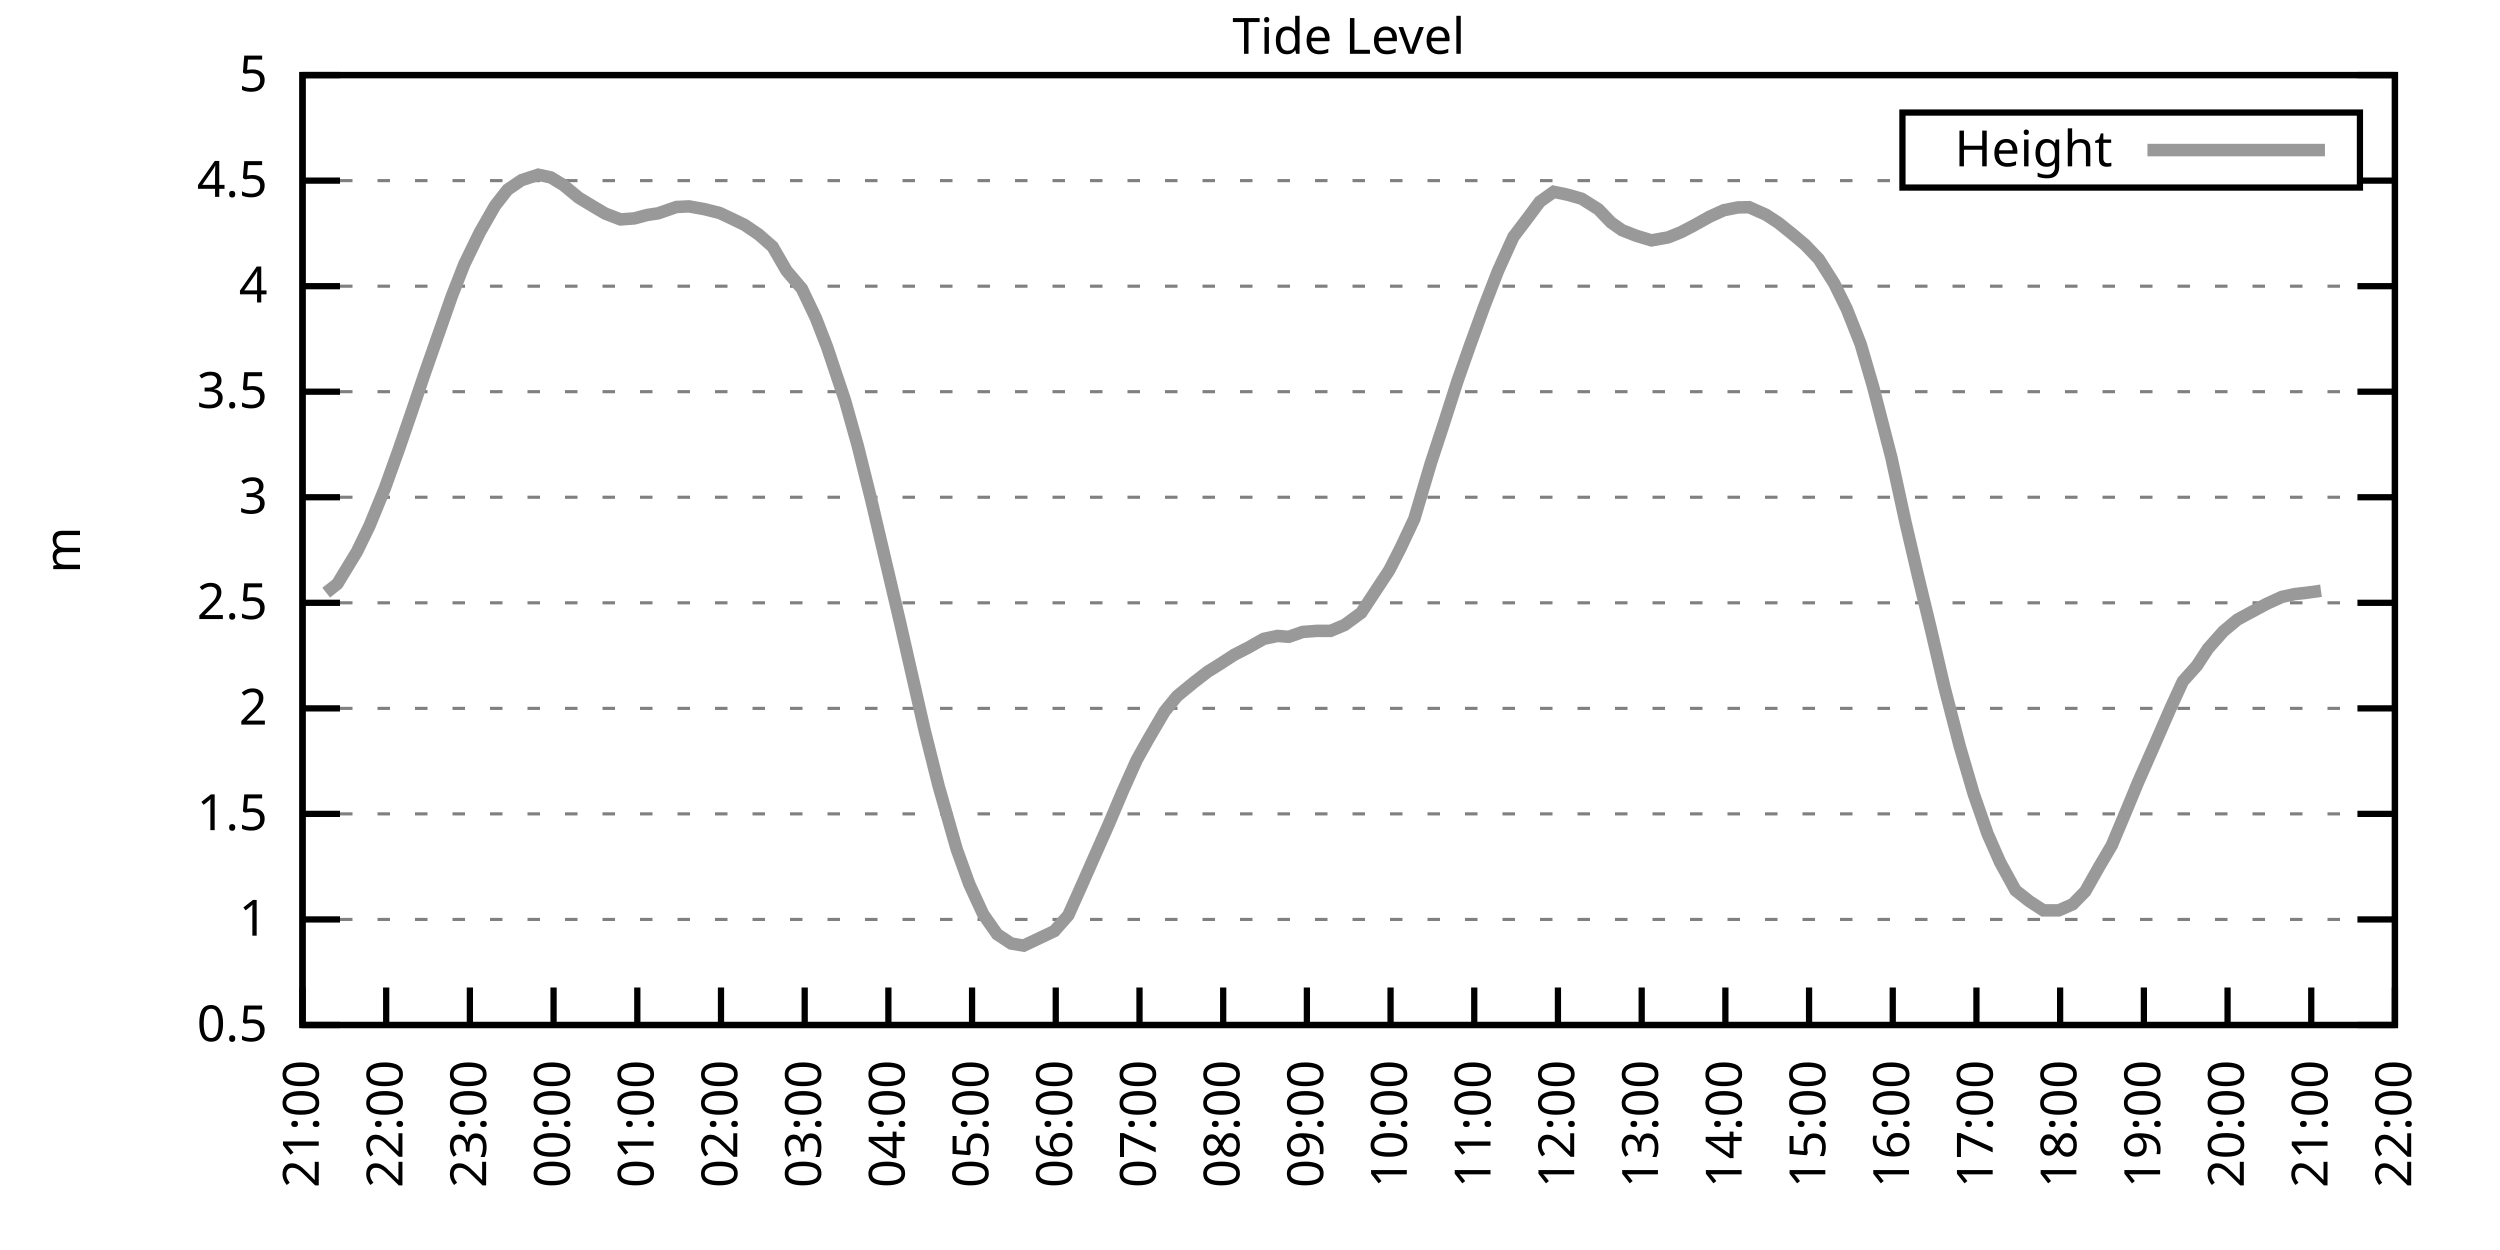
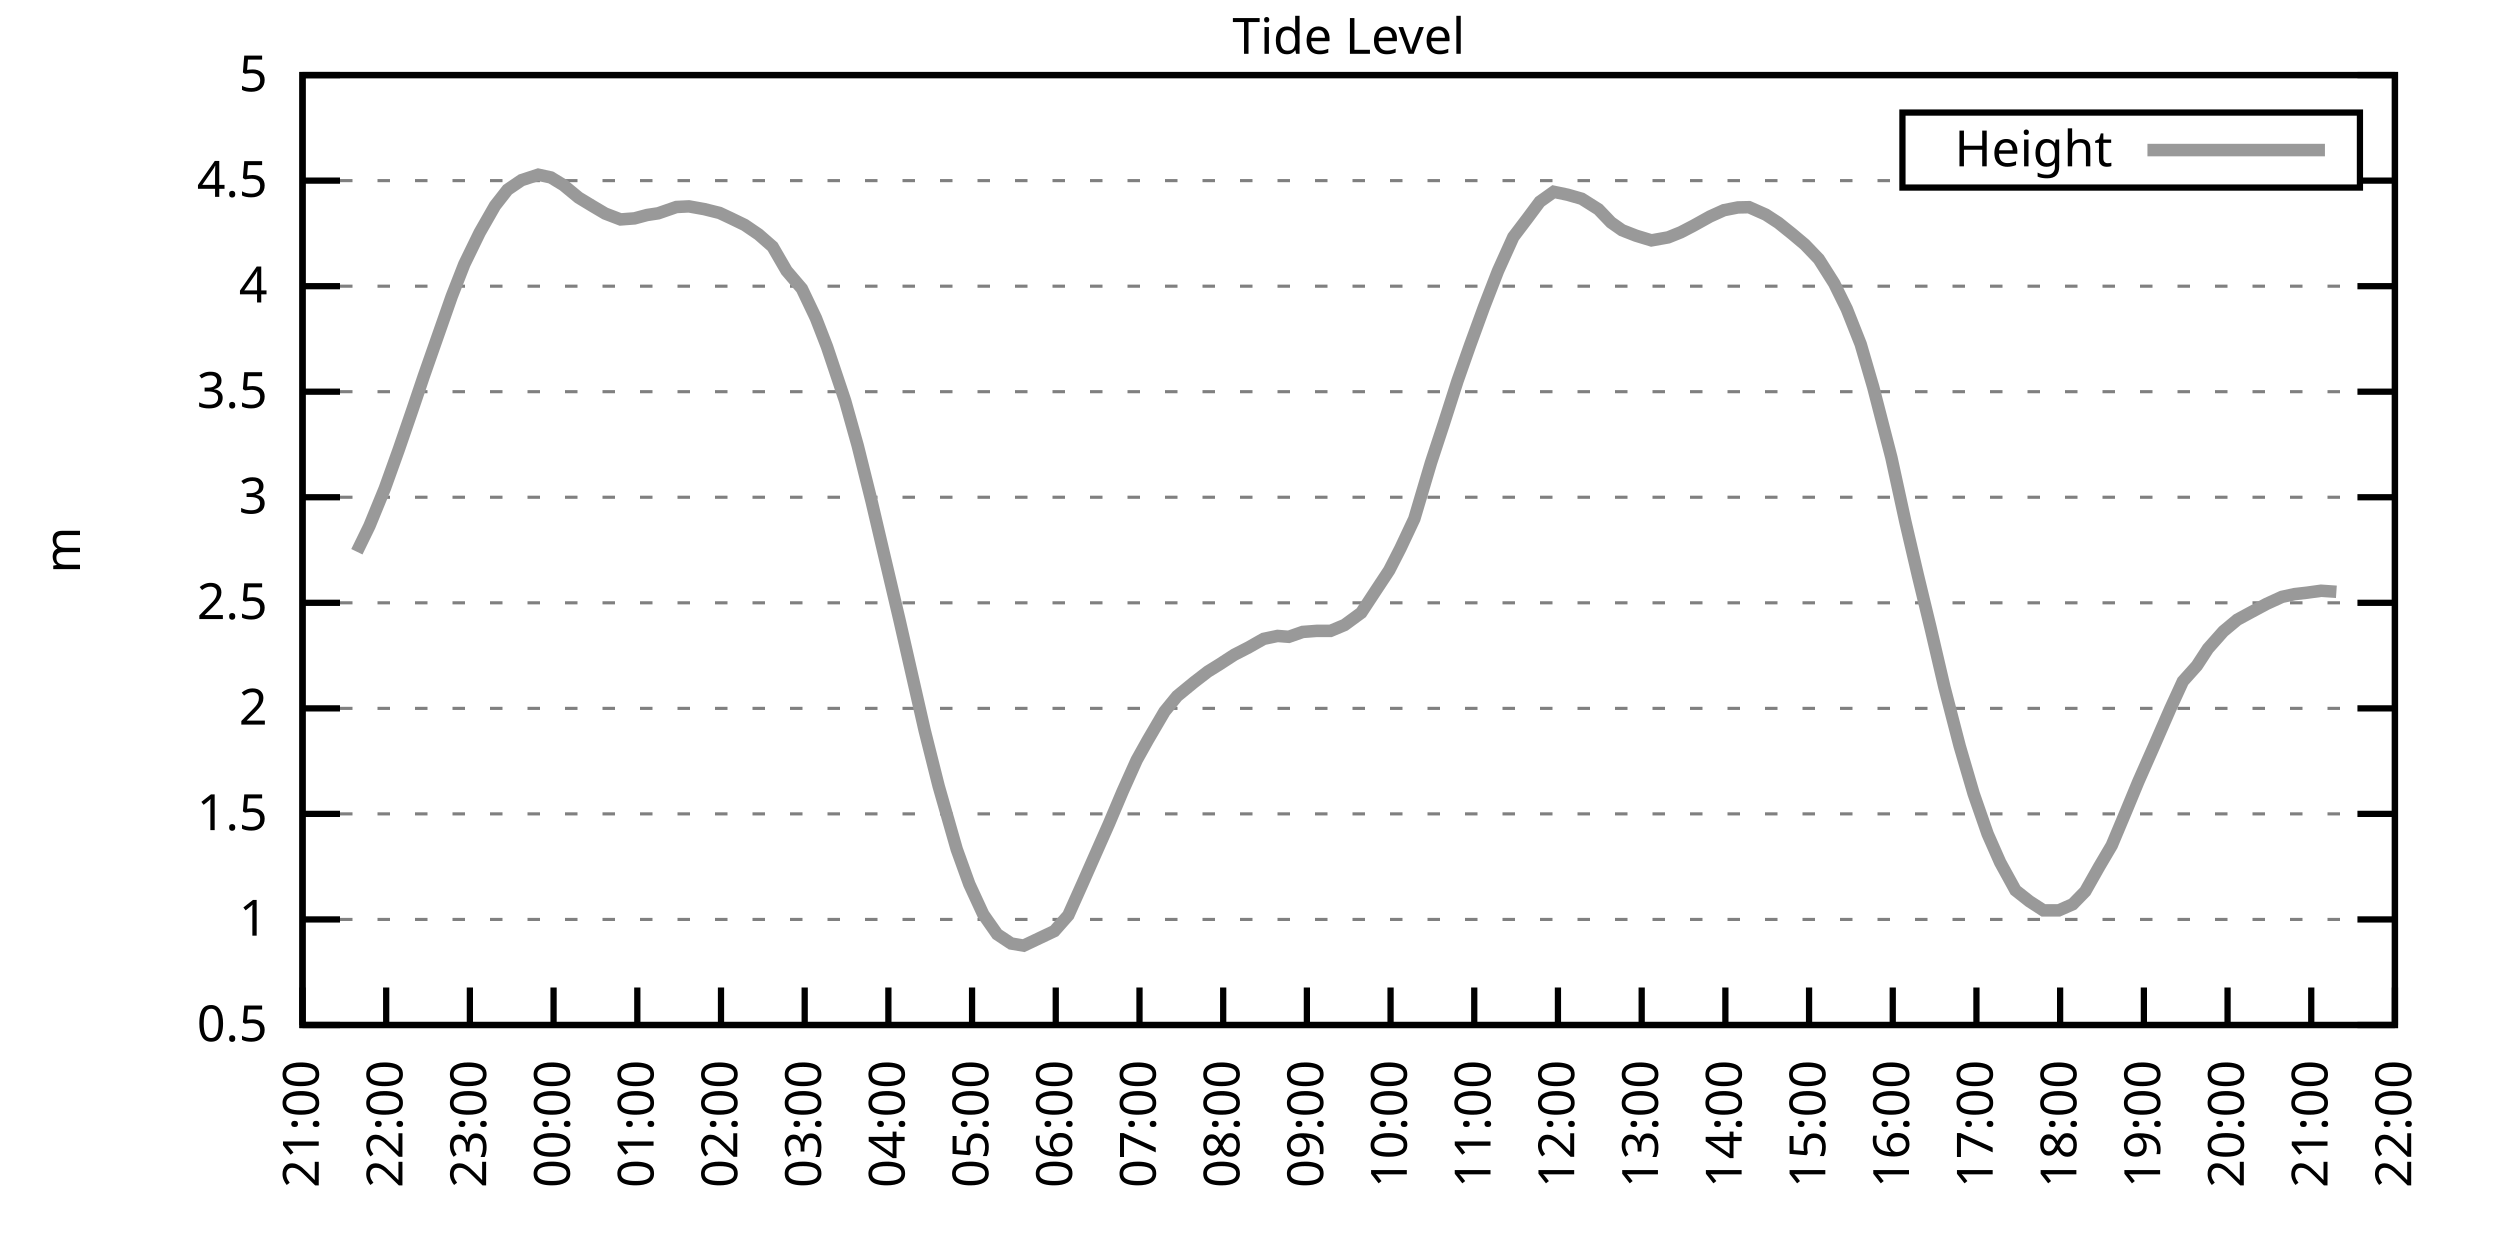
<svg xmlns="http://www.w3.org/2000/svg" xmlns:xlink="http://www.w3.org/1999/xlink" width="400" height="200" viewBox="0 0 400 200">
  <g id="gnuplot_canvas">
    <rect x="0" y="0" width="400" height="200" fill="none" />
    <defs>
      <circle id="gpDot" r="0.5" stroke-width="0.5" stroke="currentColor" />
      <path id="gpPt0" stroke-width="0.333" stroke="currentColor" d="M-1,0 h2 M0,-1 v2" />
      <path id="gpPt1" stroke-width="0.333" stroke="currentColor" d="M-1,-1 L1,1 M1,-1 L-1,1" />
      <path id="gpPt2" stroke-width="0.333" stroke="currentColor" d="M-1,0 L1,0 M0,-1 L0,1 M-1,-1 L1,1 M-1,1 L1,-1" />
      <rect id="gpPt3" stroke-width="0.333" stroke="currentColor" x="-1" y="-1" width="2" height="2" />
      <rect id="gpPt4" stroke-width="0.333" stroke="currentColor" fill="currentColor" x="-1" y="-1" width="2" height="2" />
      <circle id="gpPt5" stroke-width="0.333" stroke="currentColor" cx="0" cy="0" r="1" />
      <use xlink:href="#gpPt5" id="gpPt6" fill="currentColor" stroke="none" />
      <path id="gpPt7" stroke-width="0.333" stroke="currentColor" d="M0,-1.33 L-1.33,0.67 L1.33,0.67 z" />
      <use xlink:href="#gpPt7" id="gpPt8" fill="currentColor" stroke="none" />
      <use xlink:href="#gpPt7" id="gpPt9" stroke="currentColor" transform="rotate(180)" />
      <use xlink:href="#gpPt9" id="gpPt10" fill="currentColor" stroke="none" />
      <use xlink:href="#gpPt3" id="gpPt11" stroke="currentColor" transform="rotate(45)" />
      <use xlink:href="#gpPt11" id="gpPt12" fill="currentColor" stroke="none" />
      <path id="gpPt13" stroke-width="0.333" stroke="currentColor" d="M0,1.330 L1.265,0.411 L0.782,-1.067 L-0.782,-1.076 L-1.265,0.411 z" />
      <use xlink:href="#gpPt13" id="gpPt14" fill="currentColor" stroke="none" />
      <filter id="textbox" filterUnits="objectBoundingBox" x="0" y="0" height="1" width="1">
        <feFlood flood-color="white" flood-opacity="1" result="bgnd" />
        <feComposite in="SourceGraphic" in2="bgnd" operator="atop" />
      </filter>
      <filter id="greybox" filterUnits="objectBoundingBox" x="0" y="0" height="1" width="1">
        <feFlood flood-color="lightgrey" flood-opacity="1" result="grey" />
        <feComposite in="SourceGraphic" in2="grey" operator="atop" />
      </filter>
    </defs>
    <g fill="none" color="white" stroke="currentColor" stroke-width="1.00" stroke-linecap="butt" stroke-linejoin="miter">
</g>
    <g fill="none" color="black" stroke="currentColor" stroke-width="1.00" stroke-linecap="butt" stroke-linejoin="miter">
      <g stroke="none" shape-rendering="crispEdges">
        <polygon fill="rgb(255, 255, 255)" points="48.40,164.00 383.18,164.00 383.18,12.02 48.40,12.02 " />
      </g>
    </g>
    <g fill="none" color="black" stroke="currentColor" stroke-width="1.00" stroke-linecap="butt" stroke-linejoin="miter">
</g>
    <g fill="none" color="black" stroke="black" stroke-width="0.50" stroke-linecap="butt" stroke-linejoin="miter">
</g>
    <g fill="none" color="gray" stroke="currentColor" stroke-width="0.50" stroke-linecap="butt" stroke-linejoin="miter">
      <path stroke="gray" stroke-dasharray="2,4" class="gridline" d="M48.40,164.00 L383.19,164.00  " />
    </g>
    <g fill="none" color="gray" stroke="gray" stroke-width="1.00" stroke-linecap="butt" stroke-linejoin="miter">
</g>
    <g fill="none" color="black" stroke="currentColor" stroke-width="1.00" stroke-linecap="butt" stroke-linejoin="miter">
      <path stroke="black" d="M48.40,164.00 L54.40,164.00 M383.19,164.00 L377.19,164.00  " />
      <g transform="translate(42.80,166.60)" stroke="none" fill="black" font-family="Sans" font-size="8.00" text-anchor="end">
        <text>
          <tspan font-family="Sans"> 0.5</tspan>
        </text>
      </g>
    </g>
    <g fill="none" color="black" stroke="currentColor" stroke-width="1.00" stroke-linecap="butt" stroke-linejoin="miter">
</g>
    <g fill="none" color="black" stroke="black" stroke-width="0.50" stroke-linecap="butt" stroke-linejoin="miter">
</g>
    <g fill="none" color="gray" stroke="currentColor" stroke-width="0.50" stroke-linecap="butt" stroke-linejoin="miter">
      <path stroke="gray" stroke-dasharray="2,4" class="gridline" d="M48.40,147.11 L383.19,147.11  " />
    </g>
    <g fill="none" color="gray" stroke="gray" stroke-width="1.00" stroke-linecap="butt" stroke-linejoin="miter">
</g>
    <g fill="none" color="black" stroke="currentColor" stroke-width="1.00" stroke-linecap="butt" stroke-linejoin="miter">
      <path stroke="black" d="M48.40,147.11 L54.40,147.11 M383.19,147.11 L377.19,147.11  " />
      <g transform="translate(42.80,149.71)" stroke="none" fill="black" font-family="Sans" font-size="8.00" text-anchor="end">
        <text>
          <tspan font-family="Sans"> 1</tspan>
        </text>
      </g>
    </g>
    <g fill="none" color="black" stroke="currentColor" stroke-width="1.00" stroke-linecap="butt" stroke-linejoin="miter">
</g>
    <g fill="none" color="black" stroke="black" stroke-width="0.50" stroke-linecap="butt" stroke-linejoin="miter">
</g>
    <g fill="none" color="gray" stroke="currentColor" stroke-width="0.50" stroke-linecap="butt" stroke-linejoin="miter">
      <path stroke="gray" stroke-dasharray="2,4" class="gridline" d="M48.40,130.22 L383.19,130.22  " />
    </g>
    <g fill="none" color="gray" stroke="gray" stroke-width="1.00" stroke-linecap="butt" stroke-linejoin="miter">
</g>
    <g fill="none" color="black" stroke="currentColor" stroke-width="1.00" stroke-linecap="butt" stroke-linejoin="miter">
      <path stroke="black" d="M48.40,130.22 L54.40,130.22 M383.19,130.22 L377.19,130.22  " />
      <g transform="translate(42.80,132.82)" stroke="none" fill="black" font-family="Sans" font-size="8.00" text-anchor="end">
        <text>
          <tspan font-family="Sans"> 1.5</tspan>
        </text>
      </g>
    </g>
    <g fill="none" color="black" stroke="currentColor" stroke-width="1.00" stroke-linecap="butt" stroke-linejoin="miter">
</g>
    <g fill="none" color="black" stroke="black" stroke-width="0.50" stroke-linecap="butt" stroke-linejoin="miter">
</g>
    <g fill="none" color="gray" stroke="currentColor" stroke-width="0.50" stroke-linecap="butt" stroke-linejoin="miter">
      <path stroke="gray" stroke-dasharray="2,4" class="gridline" d="M48.40,113.34 L383.19,113.34  " />
    </g>
    <g fill="none" color="gray" stroke="gray" stroke-width="1.00" stroke-linecap="butt" stroke-linejoin="miter">
</g>
    <g fill="none" color="black" stroke="currentColor" stroke-width="1.00" stroke-linecap="butt" stroke-linejoin="miter">
      <path stroke="black" d="M48.40,113.34 L54.40,113.34 M383.19,113.34 L377.19,113.34  " />
      <g transform="translate(42.80,115.94)" stroke="none" fill="black" font-family="Sans" font-size="8.00" text-anchor="end">
        <text>
          <tspan font-family="Sans"> 2</tspan>
        </text>
      </g>
    </g>
    <g fill="none" color="black" stroke="currentColor" stroke-width="1.00" stroke-linecap="butt" stroke-linejoin="miter">
</g>
    <g fill="none" color="black" stroke="black" stroke-width="0.50" stroke-linecap="butt" stroke-linejoin="miter">
</g>
    <g fill="none" color="gray" stroke="currentColor" stroke-width="0.50" stroke-linecap="butt" stroke-linejoin="miter">
      <path stroke="gray" stroke-dasharray="2,4" class="gridline" d="M48.40,96.45 L383.19,96.45  " />
    </g>
    <g fill="none" color="gray" stroke="gray" stroke-width="1.00" stroke-linecap="butt" stroke-linejoin="miter">
</g>
    <g fill="none" color="black" stroke="currentColor" stroke-width="1.00" stroke-linecap="butt" stroke-linejoin="miter">
      <path stroke="black" d="M48.40,96.45 L54.40,96.45 M383.19,96.45 L377.19,96.45  " />
      <g transform="translate(42.80,99.05)" stroke="none" fill="black" font-family="Sans" font-size="8.00" text-anchor="end">
        <text>
          <tspan font-family="Sans"> 2.5</tspan>
        </text>
      </g>
    </g>
    <g fill="none" color="black" stroke="currentColor" stroke-width="1.00" stroke-linecap="butt" stroke-linejoin="miter">
</g>
    <g fill="none" color="black" stroke="black" stroke-width="0.50" stroke-linecap="butt" stroke-linejoin="miter">
</g>
    <g fill="none" color="gray" stroke="currentColor" stroke-width="0.50" stroke-linecap="butt" stroke-linejoin="miter">
      <path stroke="gray" stroke-dasharray="2,4" class="gridline" d="M48.40,79.56 L383.19,79.56  " />
    </g>
    <g fill="none" color="gray" stroke="gray" stroke-width="1.00" stroke-linecap="butt" stroke-linejoin="miter">
</g>
    <g fill="none" color="black" stroke="currentColor" stroke-width="1.00" stroke-linecap="butt" stroke-linejoin="miter">
      <path stroke="black" d="M48.40,79.56 L54.40,79.56 M383.19,79.56 L377.19,79.56  " />
      <g transform="translate(42.80,82.16)" stroke="none" fill="black" font-family="Sans" font-size="8.00" text-anchor="end">
        <text>
          <tspan font-family="Sans"> 3</tspan>
        </text>
      </g>
    </g>
    <g fill="none" color="black" stroke="currentColor" stroke-width="1.00" stroke-linecap="butt" stroke-linejoin="miter">
</g>
    <g fill="none" color="black" stroke="black" stroke-width="0.50" stroke-linecap="butt" stroke-linejoin="miter">
</g>
    <g fill="none" color="gray" stroke="currentColor" stroke-width="0.50" stroke-linecap="butt" stroke-linejoin="miter">
      <path stroke="gray" stroke-dasharray="2,4" class="gridline" d="M48.40,62.67 L383.19,62.67  " />
    </g>
    <g fill="none" color="gray" stroke="gray" stroke-width="1.00" stroke-linecap="butt" stroke-linejoin="miter">
</g>
    <g fill="none" color="black" stroke="currentColor" stroke-width="1.00" stroke-linecap="butt" stroke-linejoin="miter">
      <path stroke="black" d="M48.40,62.67 L54.40,62.67 M383.19,62.67 L377.19,62.67  " />
      <g transform="translate(42.80,65.27)" stroke="none" fill="black" font-family="Sans" font-size="8.00" text-anchor="end">
        <text>
          <tspan font-family="Sans"> 3.5</tspan>
        </text>
      </g>
    </g>
    <g fill="none" color="black" stroke="currentColor" stroke-width="1.00" stroke-linecap="butt" stroke-linejoin="miter">
</g>
    <g fill="none" color="black" stroke="black" stroke-width="0.50" stroke-linecap="butt" stroke-linejoin="miter">
</g>
    <g fill="none" color="gray" stroke="currentColor" stroke-width="0.50" stroke-linecap="butt" stroke-linejoin="miter">
      <path stroke="gray" stroke-dasharray="2,4" class="gridline" d="M48.40,45.79 L383.19,45.79  " />
    </g>
    <g fill="none" color="gray" stroke="gray" stroke-width="1.00" stroke-linecap="butt" stroke-linejoin="miter">
</g>
    <g fill="none" color="black" stroke="currentColor" stroke-width="1.00" stroke-linecap="butt" stroke-linejoin="miter">
      <path stroke="black" d="M48.40,45.79 L54.40,45.79 M383.19,45.79 L377.19,45.79  " />
      <g transform="translate(42.80,48.39)" stroke="none" fill="black" font-family="Sans" font-size="8.00" text-anchor="end">
        <text>
          <tspan font-family="Sans"> 4</tspan>
        </text>
      </g>
    </g>
    <g fill="none" color="black" stroke="currentColor" stroke-width="1.00" stroke-linecap="butt" stroke-linejoin="miter">
</g>
    <g fill="none" color="black" stroke="black" stroke-width="0.50" stroke-linecap="butt" stroke-linejoin="miter">
</g>
    <g fill="none" color="gray" stroke="currentColor" stroke-width="0.50" stroke-linecap="butt" stroke-linejoin="miter">
      <path stroke="gray" stroke-dasharray="2,4" class="gridline" d="M48.40,28.90 L304.39,28.90 M377.59,28.90 L383.19,28.90  " />
    </g>
    <g fill="none" color="gray" stroke="gray" stroke-width="1.00" stroke-linecap="butt" stroke-linejoin="miter">
</g>
    <g fill="none" color="black" stroke="currentColor" stroke-width="1.00" stroke-linecap="butt" stroke-linejoin="miter">
      <path stroke="black" d="M48.40,28.90 L54.40,28.90 M383.19,28.90 L377.19,28.90  " />
      <g transform="translate(42.80,31.50)" stroke="none" fill="black" font-family="Sans" font-size="8.00" text-anchor="end">
        <text>
          <tspan font-family="Sans"> 4.5</tspan>
        </text>
      </g>
    </g>
    <g fill="none" color="black" stroke="currentColor" stroke-width="1.00" stroke-linecap="butt" stroke-linejoin="miter">
</g>
    <g fill="none" color="black" stroke="black" stroke-width="0.50" stroke-linecap="butt" stroke-linejoin="miter">
</g>
    <g fill="none" color="gray" stroke="currentColor" stroke-width="0.50" stroke-linecap="butt" stroke-linejoin="miter">
      <path stroke="gray" stroke-dasharray="2,4" class="gridline" d="M48.40,12.01 L383.19,12.01  " />
    </g>
    <g fill="none" color="gray" stroke="gray" stroke-width="1.00" stroke-linecap="butt" stroke-linejoin="miter">
</g>
    <g fill="none" color="black" stroke="currentColor" stroke-width="1.00" stroke-linecap="butt" stroke-linejoin="miter">
      <path stroke="black" d="M48.40,12.01 L54.40,12.01 M383.19,12.01 L377.19,12.01  " />
      <g transform="translate(42.80,14.61)" stroke="none" fill="black" font-family="Sans" font-size="8.00" text-anchor="end">
        <text>
          <tspan font-family="Sans"> 5</tspan>
        </text>
      </g>
    </g>
    <g fill="none" color="black" stroke="currentColor" stroke-width="1.00" stroke-linecap="butt" stroke-linejoin="miter">
      <path stroke="black" d="M48.40,164.00 L48.40,158.00  " />
      <g transform="translate(51.00,169.60) rotate(270.00)" stroke="none" fill="black" font-family="Sans" font-size="8.00" text-anchor="end">
        <text>
          <tspan font-family="Sans">21:00</tspan>
        </text>
      </g>
    </g>
    <g fill="none" color="black" stroke="currentColor" stroke-width="1.00" stroke-linecap="butt" stroke-linejoin="miter">
      <path stroke="black" d="M61.79,164.00 L61.79,158.00  " />
      <g transform="translate(64.39,169.60) rotate(270.00)" stroke="none" fill="black" font-family="Sans" font-size="8.00" text-anchor="end">
        <text>
          <tspan font-family="Sans">22:00</tspan>
        </text>
      </g>
    </g>
    <g fill="none" color="black" stroke="currentColor" stroke-width="1.00" stroke-linecap="butt" stroke-linejoin="miter">
      <path stroke="black" d="M75.18,164.00 L75.18,158.00  " />
      <g transform="translate(77.78,169.60) rotate(270.00)" stroke="none" fill="black" font-family="Sans" font-size="8.00" text-anchor="end">
        <text>
          <tspan font-family="Sans">23:00</tspan>
        </text>
      </g>
    </g>
    <g fill="none" color="black" stroke="currentColor" stroke-width="1.00" stroke-linecap="butt" stroke-linejoin="miter">
      <path stroke="black" d="M88.57,164.00 L88.57,158.00  " />
      <g transform="translate(91.17,169.60) rotate(270.00)" stroke="none" fill="black" font-family="Sans" font-size="8.00" text-anchor="end">
        <text>
          <tspan font-family="Sans">00:00</tspan>
        </text>
      </g>
    </g>
    <g fill="none" color="black" stroke="currentColor" stroke-width="1.00" stroke-linecap="butt" stroke-linejoin="miter">
      <path stroke="black" d="M101.97,164.00 L101.97,158.00  " />
      <g transform="translate(104.57,169.60) rotate(270.00)" stroke="none" fill="black" font-family="Sans" font-size="8.00" text-anchor="end">
        <text>
          <tspan font-family="Sans">01:00</tspan>
        </text>
      </g>
    </g>
    <g fill="none" color="black" stroke="currentColor" stroke-width="1.00" stroke-linecap="butt" stroke-linejoin="miter">
      <path stroke="black" d="M115.36,164.00 L115.36,158.00  " />
      <g transform="translate(117.96,169.60) rotate(270.00)" stroke="none" fill="black" font-family="Sans" font-size="8.00" text-anchor="end">
        <text>
          <tspan font-family="Sans">02:00</tspan>
        </text>
      </g>
    </g>
    <g fill="none" color="black" stroke="currentColor" stroke-width="1.00" stroke-linecap="butt" stroke-linejoin="miter">
      <path stroke="black" d="M128.75,164.00 L128.75,158.00  " />
      <g transform="translate(131.35,169.60) rotate(270.00)" stroke="none" fill="black" font-family="Sans" font-size="8.00" text-anchor="end">
        <text>
          <tspan font-family="Sans">03:00</tspan>
        </text>
      </g>
    </g>
    <g fill="none" color="black" stroke="currentColor" stroke-width="1.00" stroke-linecap="butt" stroke-linejoin="miter">
      <path stroke="black" d="M142.14,164.00 L142.14,158.00  " />
      <g transform="translate(144.74,169.60) rotate(270.00)" stroke="none" fill="black" font-family="Sans" font-size="8.00" text-anchor="end">
        <text>
          <tspan font-family="Sans">04:00</tspan>
        </text>
      </g>
    </g>
    <g fill="none" color="black" stroke="currentColor" stroke-width="1.00" stroke-linecap="butt" stroke-linejoin="miter">
      <path stroke="black" d="M155.53,164.00 L155.53,158.00  " />
      <g transform="translate(158.13,169.60) rotate(270.00)" stroke="none" fill="black" font-family="Sans" font-size="8.00" text-anchor="end">
        <text>
          <tspan font-family="Sans">05:00</tspan>
        </text>
      </g>
    </g>
    <g fill="none" color="black" stroke="currentColor" stroke-width="1.00" stroke-linecap="butt" stroke-linejoin="miter">
      <path stroke="black" d="M168.92,164.00 L168.92,158.00  " />
      <g transform="translate(171.52,169.60) rotate(270.00)" stroke="none" fill="black" font-family="Sans" font-size="8.00" text-anchor="end">
        <text>
          <tspan font-family="Sans">06:00</tspan>
        </text>
      </g>
    </g>
    <g fill="none" color="black" stroke="currentColor" stroke-width="1.00" stroke-linecap="butt" stroke-linejoin="miter">
      <path stroke="black" d="M182.32,164.00 L182.32,158.00  " />
      <g transform="translate(184.92,169.60) rotate(270.00)" stroke="none" fill="black" font-family="Sans" font-size="8.00" text-anchor="end">
        <text>
          <tspan font-family="Sans">07:00</tspan>
        </text>
      </g>
    </g>
    <g fill="none" color="black" stroke="currentColor" stroke-width="1.00" stroke-linecap="butt" stroke-linejoin="miter">
      <path stroke="black" d="M195.71,164.00 L195.71,158.00  " />
      <g transform="translate(198.31,169.60) rotate(270.00)" stroke="none" fill="black" font-family="Sans" font-size="8.00" text-anchor="end">
        <text>
          <tspan font-family="Sans">08:00</tspan>
        </text>
      </g>
    </g>
    <g fill="none" color="black" stroke="currentColor" stroke-width="1.00" stroke-linecap="butt" stroke-linejoin="miter">
      <path stroke="black" d="M209.10,164.00 L209.10,158.00  " />
      <g transform="translate(211.70,169.60) rotate(270.00)" stroke="none" fill="black" font-family="Sans" font-size="8.00" text-anchor="end">
        <text>
          <tspan font-family="Sans">09:00</tspan>
        </text>
      </g>
    </g>
    <g fill="none" color="black" stroke="currentColor" stroke-width="1.00" stroke-linecap="butt" stroke-linejoin="miter">
      <path stroke="black" d="M222.49,164.00 L222.49,158.00  " />
      <g transform="translate(225.09,169.60) rotate(270.00)" stroke="none" fill="black" font-family="Sans" font-size="8.00" text-anchor="end">
        <text>
          <tspan font-family="Sans">10:00</tspan>
        </text>
      </g>
    </g>
    <g fill="none" color="black" stroke="currentColor" stroke-width="1.00" stroke-linecap="butt" stroke-linejoin="miter">
      <path stroke="black" d="M235.88,164.00 L235.88,158.00  " />
      <g transform="translate(238.48,169.60) rotate(270.00)" stroke="none" fill="black" font-family="Sans" font-size="8.00" text-anchor="end">
        <text>
          <tspan font-family="Sans">11:00</tspan>
        </text>
      </g>
    </g>
    <g fill="none" color="black" stroke="currentColor" stroke-width="1.00" stroke-linecap="butt" stroke-linejoin="miter">
      <path stroke="black" d="M249.27,164.00 L249.27,158.00  " />
      <g transform="translate(251.87,169.60) rotate(270.00)" stroke="none" fill="black" font-family="Sans" font-size="8.00" text-anchor="end">
        <text>
          <tspan font-family="Sans">12:00</tspan>
        </text>
      </g>
    </g>
    <g fill="none" color="black" stroke="currentColor" stroke-width="1.00" stroke-linecap="butt" stroke-linejoin="miter">
      <path stroke="black" d="M262.67,164.00 L262.67,158.00  " />
      <g transform="translate(265.27,169.60) rotate(270.00)" stroke="none" fill="black" font-family="Sans" font-size="8.00" text-anchor="end">
        <text>
          <tspan font-family="Sans">13:00</tspan>
        </text>
      </g>
    </g>
    <g fill="none" color="black" stroke="currentColor" stroke-width="1.00" stroke-linecap="butt" stroke-linejoin="miter">
      <path stroke="black" d="M276.06,164.00 L276.06,158.00  " />
      <g transform="translate(278.66,169.60) rotate(270.00)" stroke="none" fill="black" font-family="Sans" font-size="8.00" text-anchor="end">
        <text>
          <tspan font-family="Sans">14:00</tspan>
        </text>
      </g>
    </g>
    <g fill="none" color="black" stroke="currentColor" stroke-width="1.00" stroke-linecap="butt" stroke-linejoin="miter">
      <path stroke="black" d="M289.45,164.00 L289.45,158.00  " />
      <g transform="translate(292.05,169.60) rotate(270.00)" stroke="none" fill="black" font-family="Sans" font-size="8.00" text-anchor="end">
        <text>
          <tspan font-family="Sans">15:00</tspan>
        </text>
      </g>
    </g>
    <g fill="none" color="black" stroke="currentColor" stroke-width="1.00" stroke-linecap="butt" stroke-linejoin="miter">
      <path stroke="black" d="M302.84,164.00 L302.84,158.00  " />
      <g transform="translate(305.44,169.60) rotate(270.00)" stroke="none" fill="black" font-family="Sans" font-size="8.00" text-anchor="end">
        <text>
          <tspan font-family="Sans">16:00</tspan>
        </text>
      </g>
    </g>
    <g fill="none" color="black" stroke="currentColor" stroke-width="1.00" stroke-linecap="butt" stroke-linejoin="miter">
      <path stroke="black" d="M316.23,164.00 L316.23,158.00  " />
      <g transform="translate(318.83,169.60) rotate(270.00)" stroke="none" fill="black" font-family="Sans" font-size="8.00" text-anchor="end">
        <text>
          <tspan font-family="Sans">17:00</tspan>
        </text>
      </g>
    </g>
    <g fill="none" color="black" stroke="currentColor" stroke-width="1.00" stroke-linecap="butt" stroke-linejoin="miter">
      <path stroke="black" d="M329.62,164.00 L329.62,158.00  " />
      <g transform="translate(332.22,169.60) rotate(270.00)" stroke="none" fill="black" font-family="Sans" font-size="8.00" text-anchor="end">
        <text>
          <tspan font-family="Sans">18:00</tspan>
        </text>
      </g>
    </g>
    <g fill="none" color="black" stroke="currentColor" stroke-width="1.00" stroke-linecap="butt" stroke-linejoin="miter">
      <path stroke="black" d="M343.02,164.00 L343.02,158.00  " />
      <g transform="translate(345.62,169.60) rotate(270.00)" stroke="none" fill="black" font-family="Sans" font-size="8.00" text-anchor="end">
        <text>
          <tspan font-family="Sans">19:00</tspan>
        </text>
      </g>
    </g>
    <g fill="none" color="black" stroke="currentColor" stroke-width="1.00" stroke-linecap="butt" stroke-linejoin="miter">
      <path stroke="black" d="M356.41,164.00 L356.41,158.00  " />
      <g transform="translate(359.01,169.60) rotate(270.00)" stroke="none" fill="black" font-family="Sans" font-size="8.00" text-anchor="end">
        <text>
          <tspan font-family="Sans">20:00</tspan>
        </text>
      </g>
    </g>
    <g fill="none" color="black" stroke="currentColor" stroke-width="1.00" stroke-linecap="butt" stroke-linejoin="miter">
      <path stroke="black" d="M369.80,164.00 L369.80,158.00  " />
      <g transform="translate(372.40,169.60) rotate(270.00)" stroke="none" fill="black" font-family="Sans" font-size="8.00" text-anchor="end">
        <text>
          <tspan font-family="Sans">21:00</tspan>
        </text>
      </g>
    </g>
    <g fill="none" color="black" stroke="currentColor" stroke-width="1.00" stroke-linecap="butt" stroke-linejoin="miter">
      <path stroke="black" d="M383.19,164.00 L383.19,158.00  " />
      <g transform="translate(385.79,169.60) rotate(270.00)" stroke="none" fill="black" font-family="Sans" font-size="8.00" text-anchor="end">
        <text>
          <tspan font-family="Sans">22:00</tspan>
        </text>
      </g>
    </g>
    <g fill="none" color="black" stroke="currentColor" stroke-width="1.00" stroke-linecap="butt" stroke-linejoin="miter">
</g>
    <g fill="none" color="black" stroke="currentColor" stroke-width="1.00" stroke-linecap="butt" stroke-linejoin="miter">
      <path stroke="black" d="M48.40,12.01 L48.40,164.00 L383.19,164.00 L383.19,12.01 L48.40,12.01 Z  " />
    </g>
    <g fill="none" color="black" stroke="currentColor" stroke-width="1.00" stroke-linecap="butt" stroke-linejoin="miter">
</g>
    <g fill="none" color="black" stroke="currentColor" stroke-width="1.00" stroke-linecap="butt" stroke-linejoin="miter">
      <path stroke="black" d="M304.39,30.01 L304.39,18.01 L377.59,18.01 L377.59,30.01 L304.39,30.01 Z  " />
    </g>
    <g id="Tide_level_plot_1">
      <g fill="none" color="white" stroke="black" stroke-width="2.00" stroke-linecap="butt" stroke-linejoin="miter">
</g>
      <g fill="none" color="black" stroke="currentColor" stroke-width="2.00" stroke-linecap="butt" stroke-linejoin="miter">
        <g transform="translate(337.99,26.61)" stroke="none" fill="black" font-family="Sans" font-size="8.00" text-anchor="end">
          <text>
            <tspan font-family="Sans">Height</tspan>
          </text>
        </g>
      </g>
      <g fill="none" color="black" stroke="currentColor" stroke-width="2.00" stroke-linecap="butt" stroke-linejoin="miter">
-         <path stroke="rgb(153, 153, 153)" d="M343.59,24.01 L371.99,24.01 M52.19,94.83 L53.98,93.41 L57.10,88.28 L59.11,84.15 L61.57,78.14 L63.80,71.93   L66.03,65.44 L67.82,60.14 L72.28,47.41 L74.29,42.27 L76.75,37.21 L79.20,32.92 L81.21,30.35 L83.44,28.83   L86.12,27.95 L88.13,28.39 L90.14,29.61 L92.59,31.63 L94.82,32.98 L96.83,34.17 L99.29,35.11 L101.52,34.94   L103.53,34.40 L105.31,34.13 L108.22,33.12 L110.22,33.02 L112.68,33.46 L115.13,34.07 L116.92,34.91 L119.15,35.99   L121.38,37.51 L123.62,39.47 L125.85,43.32 L128.30,46.19 L130.54,50.89 L132.32,55.48 L135.22,64.13 L137.23,71.29   L139.46,80.24 L141.25,87.87 L143.70,98.27 L143.93,99.25 L147.94,116.85 L150.18,125.77 L153.08,135.90 L155.09,141.47   L157.32,146.30 L159.55,149.48 L161.78,150.96 L163.79,151.30 L168.70,148.97 L170.93,146.44 L173.17,141.44 L175.17,136.91   L177.41,131.85 L179.64,126.58 L181.87,121.61 L183.66,118.40 L186.33,113.84 L188.34,111.38 L191.02,109.18 L193.25,107.46   L195.04,106.35 L197.49,104.76 L199.73,103.61 L202.18,102.22 L204.41,101.75 L206.20,101.89 L208.43,101.11 L210.66,100.94   L212.89,100.94 L215.13,100.00 L217.80,98.04 L220.04,94.63 L222.27,91.25 L224.05,87.77 L226.29,83.01 L228.96,74.02   L230.97,67.91 L233.20,60.95 L235.21,55.24 L237.44,49.13 L239.68,43.35 L242.13,37.92 L244.36,34.98 L246.37,32.28   L248.60,30.69 L250.84,31.16 L253.07,31.80 L255.75,33.49 L257.76,35.59 L259.54,36.84 L261.77,37.71 L264.23,38.46   L266.91,37.98 L268.92,37.17 L270.92,36.13 L273.60,34.64 L275.83,33.63 L278.07,33.19 L279.85,33.15 L282.53,34.34   L284.54,35.65 L286.77,37.44 L288.78,39.13 L291.01,41.46 L293.47,45.35 L295.48,49.43 L297.71,55.07 L299.72,61.96   L302.62,73.21 L304.85,83.45 L306.86,92.06 L308.87,100.37 L311.10,109.93 L313.55,119.38 L315.79,127.02 L318.02,133.43   L320.03,137.99 L322.48,142.45 L324.71,144.21 L326.95,145.66 L329.40,145.66 L331.63,144.68 L333.64,142.62 L335.87,138.67   L337.88,135.26 L340.11,129.95 L342.12,125.09 L344.58,119.52 L347.26,113.37 L349.26,109.01 L351.50,106.51 L353.28,103.78   L355.74,101.01 L357.97,99.15 L360.20,97.94 L362.66,96.62 L365.11,95.50 L367.12,95.06 L369.13,94.83 L371.36,94.52    " />
+         <path stroke="rgb(153, 153, 153)" d="M343.59,24.01 L371.99,24.01 M57.10,88.28 L59.11,84.15 L61.57,78.14 L63.80,71.93 L66.03,65.44 L67.82,60.14   L72.28,47.41 L74.29,42.27 L76.75,37.21 L79.20,32.92 L81.21,30.35 L83.44,28.83 L86.12,27.95 L88.13,28.39   L90.14,29.61 L92.59,31.63 L94.82,32.98 L96.83,34.17 L99.29,35.11 L101.52,34.94 L103.53,34.40 L105.31,34.13   L108.22,33.12 L110.22,33.02 L112.68,33.46 L115.13,34.07 L116.92,34.91 L119.15,35.99 L121.38,37.51 L123.62,39.47   L125.85,43.32 L128.30,46.19 L130.54,50.89 L132.32,55.48 L135.22,64.13 L137.23,71.29 L139.46,80.24 L141.25,87.87   L143.70,98.27 L143.93,99.25 L147.94,116.85 L150.18,125.77 L153.08,135.90 L155.09,141.47 L157.32,146.30 L159.55,149.48   L161.78,150.96 L163.79,151.30 L168.70,148.97 L170.93,146.44 L173.17,141.44 L175.17,136.91 L177.41,131.85 L179.64,126.58   L181.87,121.61 L183.66,118.40 L186.33,113.84 L188.34,111.38 L191.02,109.18 L193.25,107.46 L195.04,106.35 L197.49,104.76   L199.73,103.61 L202.18,102.22 L204.41,101.75 L206.20,101.89 L208.43,101.11 L210.66,100.94 L212.89,100.94 L215.13,100.00   L217.80,98.04 L220.04,94.63 L222.27,91.25 L224.05,87.77 L226.29,83.01 L228.96,74.02 L230.97,67.91 L233.20,60.95   L235.21,55.24 L237.44,49.13 L239.68,43.35 L242.13,37.92 L244.36,34.98 L246.37,32.28 L248.60,30.69 L250.84,31.16   L253.07,31.80 L255.75,33.49 L257.76,35.59 L259.54,36.84 L261.77,37.71 L264.23,38.46 L266.91,37.98 L268.92,37.17   L270.92,36.13 L273.60,34.64 L275.83,33.63 L278.07,33.19 L279.85,33.15 L282.53,34.34 L284.54,35.65 L286.77,37.44   L288.78,39.13 L291.01,41.46 L293.47,45.35 L295.48,49.43 L297.71,55.07 L299.72,61.96 L302.62,73.21 L304.85,83.45   L306.86,92.06 L308.87,100.37 L311.10,109.93 L313.55,119.38 L315.79,127.02 L318.02,133.43 L320.03,137.99 L322.48,142.45   L324.71,144.21 L326.95,145.66 L329.40,145.66 L331.63,144.68 L333.64,142.62 L335.87,138.67 L337.88,135.26 L340.11,129.95   L342.12,125.09 L344.58,119.52 L347.26,113.37 L349.26,109.01 L351.50,106.51 L353.28,103.78 L355.74,101.01 L357.97,99.15   L360.20,97.94 L362.66,96.62 L365.11,95.50 L367.12,95.06 L369.13,94.83 L371.36,94.52 L373.82,94.69  " />
      </g>
    </g>
    <g fill="none" color="black" stroke="currentColor" stroke-width="2.00" stroke-linecap="butt" stroke-linejoin="miter">
</g>
    <g fill="none" color="black" stroke="black" stroke-width="1.00" stroke-linecap="butt" stroke-linejoin="miter">
</g>
    <g fill="none" color="black" stroke="currentColor" stroke-width="1.00" stroke-linecap="butt" stroke-linejoin="miter">
      <path stroke="black" d="M48.40,12.01 L48.40,164.00 L383.19,164.00 L383.19,12.01 L48.40,12.01 Z  " />
      <g transform="translate(12.80,88.01) rotate(270.00)" stroke="none" fill="black" font-family="Sans" font-size="8.00" text-anchor="middle">
        <text>
          <tspan font-family="Sans">m</tspan>
        </text>
      </g>
    </g>
    <g fill="none" color="black" stroke="currentColor" stroke-width="1.00" stroke-linecap="butt" stroke-linejoin="miter">
</g>
    <g fill="none" color="black" stroke="currentColor" stroke-width="1.00" stroke-linecap="butt" stroke-linejoin="miter">
      <g transform="translate(215.79,8.61)" stroke="none" fill="black" font-family="Sans" font-size="8.00" text-anchor="middle">
        <text>
          <tspan font-family="Sans">Tide Level</tspan>
        </text>
      </g>
    </g>
    <g fill="none" color="black" stroke="currentColor" stroke-width="1.00" stroke-linecap="butt" stroke-linejoin="miter">
</g>
  </g>
</svg>
